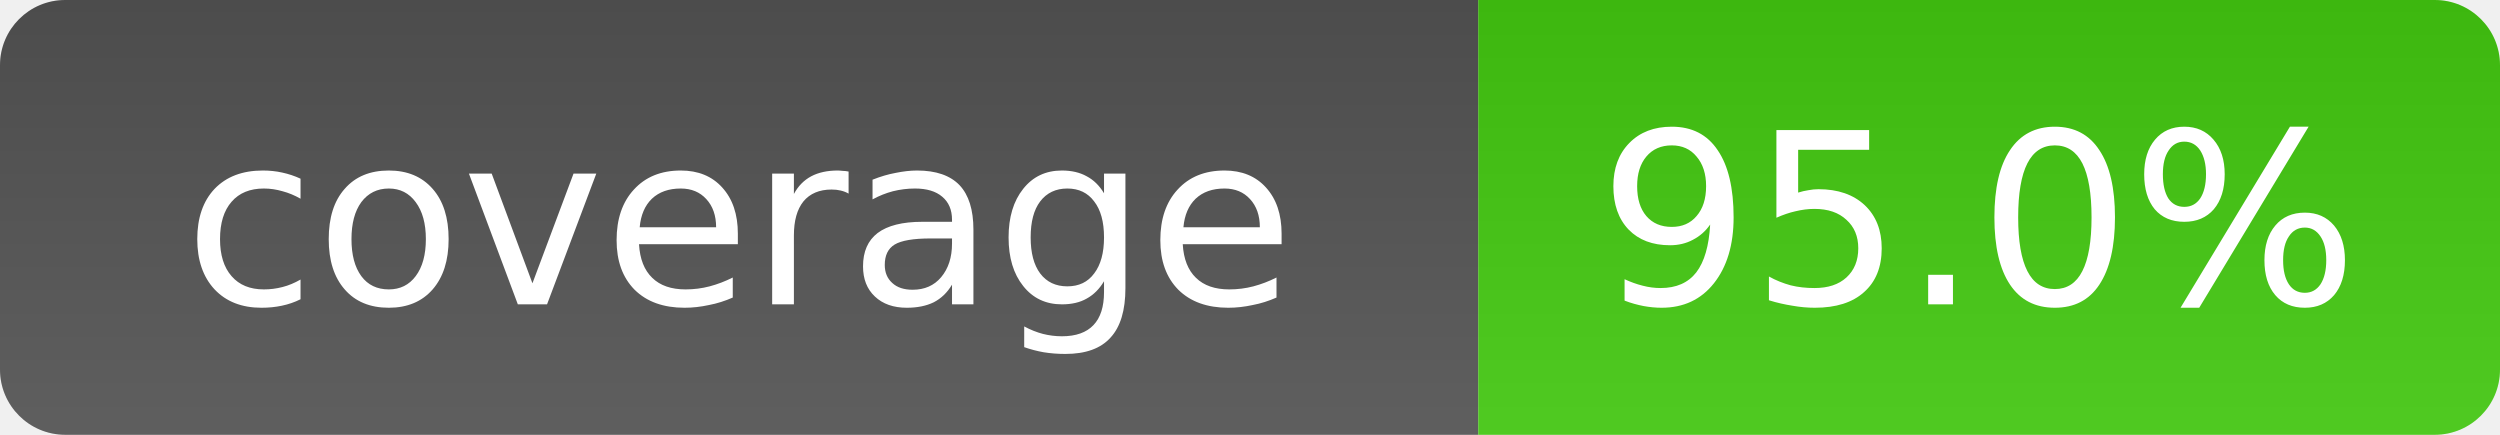
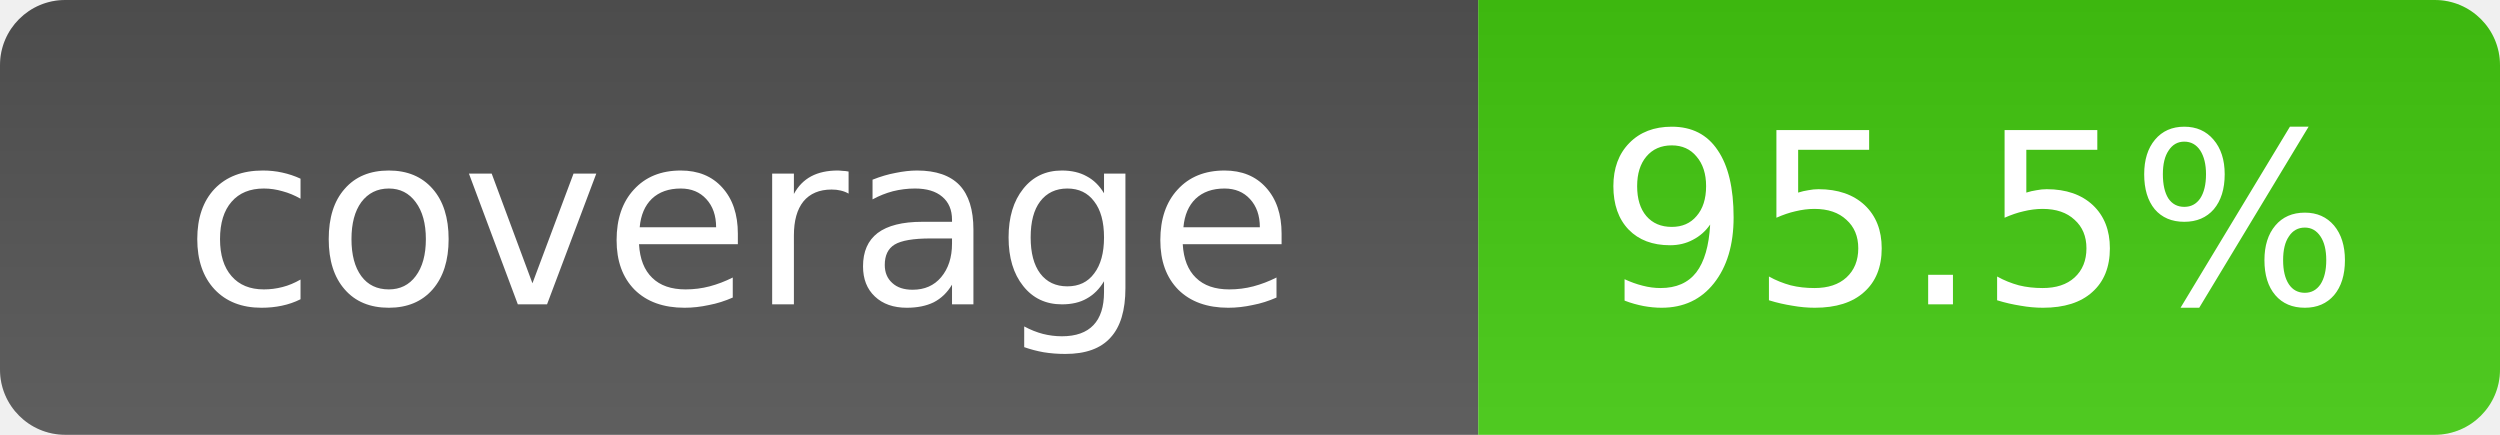
- <svg xmlns="http://www.w3.org/2000/svg" width="115" height="20" role="img" aria-label="Coverage: 95.0%">
+ <svg xmlns="http://www.w3.org/2000/svg" width="115" height="20" role="img" aria-label="Coverage: 95.5%">
  <linearGradient id="smooth" x2="0" y1="100%">
    <stop offset="0" stop-color="#bbb" stop-opacity=".1" />
    <stop offset="1" stop-opacity=".1" />
  </linearGradient>
  <clipPath id="round">
    <rect width="115" height="20" rx="3" fill="#fff" />
  </clipPath>
  <g clip-path="url(#round)">
    <rect width="68" height="20" fill="#555" />
    <rect x="68" width="47" height="20" fill="#4c1" />
    <rect width="115" height="20" fill="url(#smooth)" />
  </g>
  <g fill="#fff" text-anchor="middle" font-family="Verdana,Geneva,DejaVu Sans,sans-serif" font-size="11">
    <text x="34" y="14">coverage</text>
-     <text x="91" y="14">95.0%</text>
+     <text x="91" y="14">95.5%</text>
  </g>
</svg>
